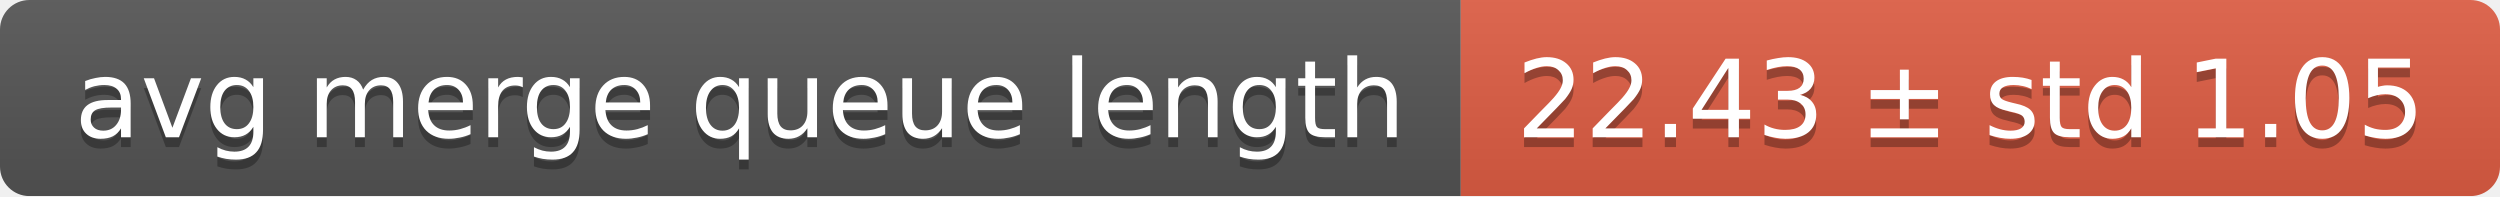
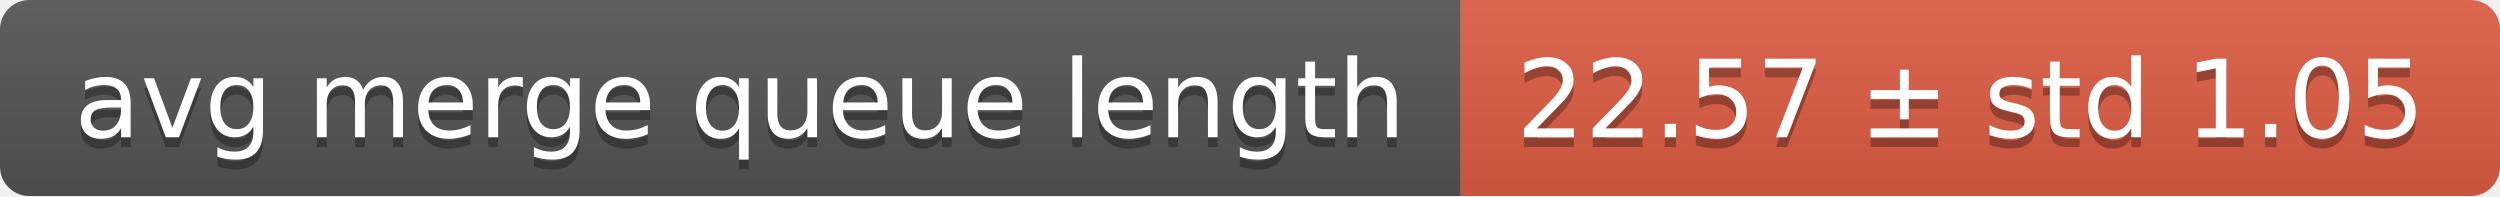
<svg xmlns="http://www.w3.org/2000/svg" width="255" height="20">
  <linearGradient id="smooth" x2="0" y2="100%">
    <stop offset="0" stop-color="#bbb" stop-opacity=".1" />
    <stop offset="1" stop-opacity=".1" />
  </linearGradient>
  <mask id="round">
    <rect width="255" height="20" rx="3" fill="#fff" />
  </mask>
  <g mask="url(#round)">
    <rect width="149" height="20" fill="#555" />
    <rect x="149" width="106" height="20" fill="#e05d44" />
    <rect width="255" height="20" fill="url(#smooth)" />
  </g>
  <g fill="#fff" text-anchor="middle" font-family="DejaVu Sans,Verdana,Geneva,sans-serif" font-size="11">
    <text x="75.5" y="15" fill="#010101" fill-opacity=".3">avg merge queue length</text>
    <text x="75.5" y="14">avg merge queue length</text>
-     <text x="201" y="15" fill="#010101" fill-opacity=".3">22.43 ± std 1.05</text>
-     <text x="201" y="14">22.43 ± std 1.05</text>
+     <text x="201" y="15" fill="#010101" fill-opacity=".3">22.57 ± std 1.05</text>
+     <text x="201" y="14">22.57 ± std 1.05</text>
  </g>
</svg>
